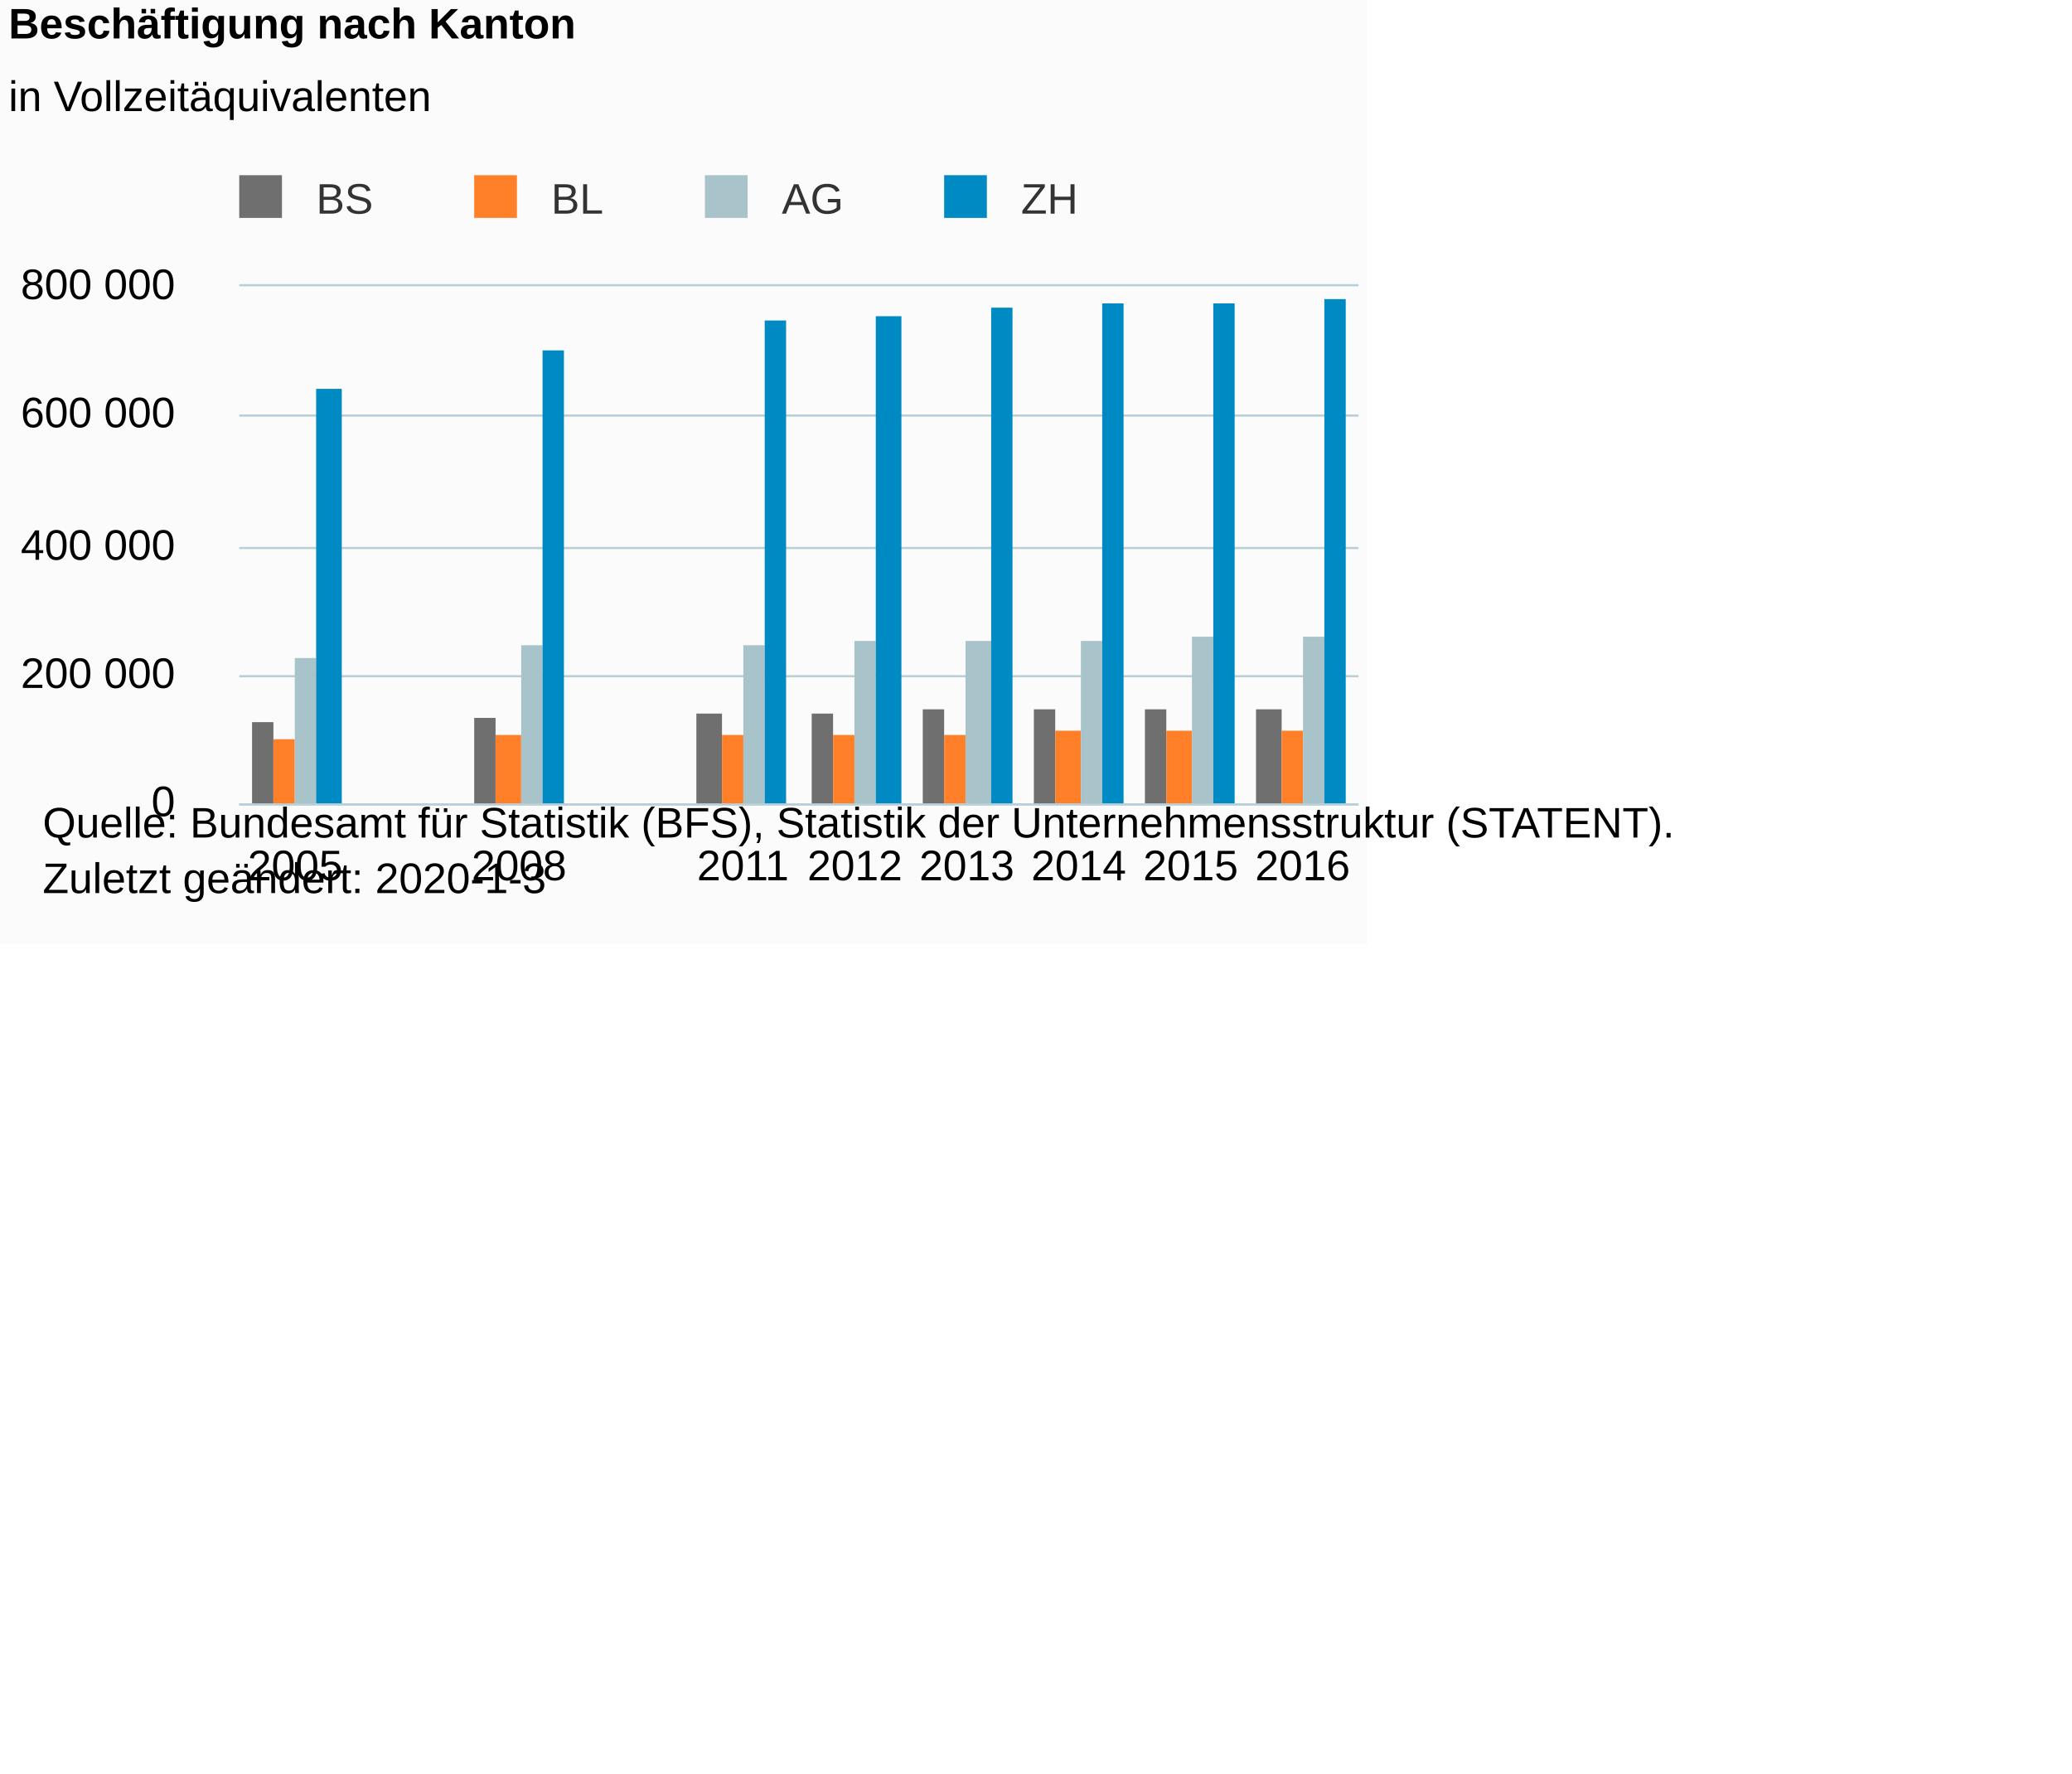
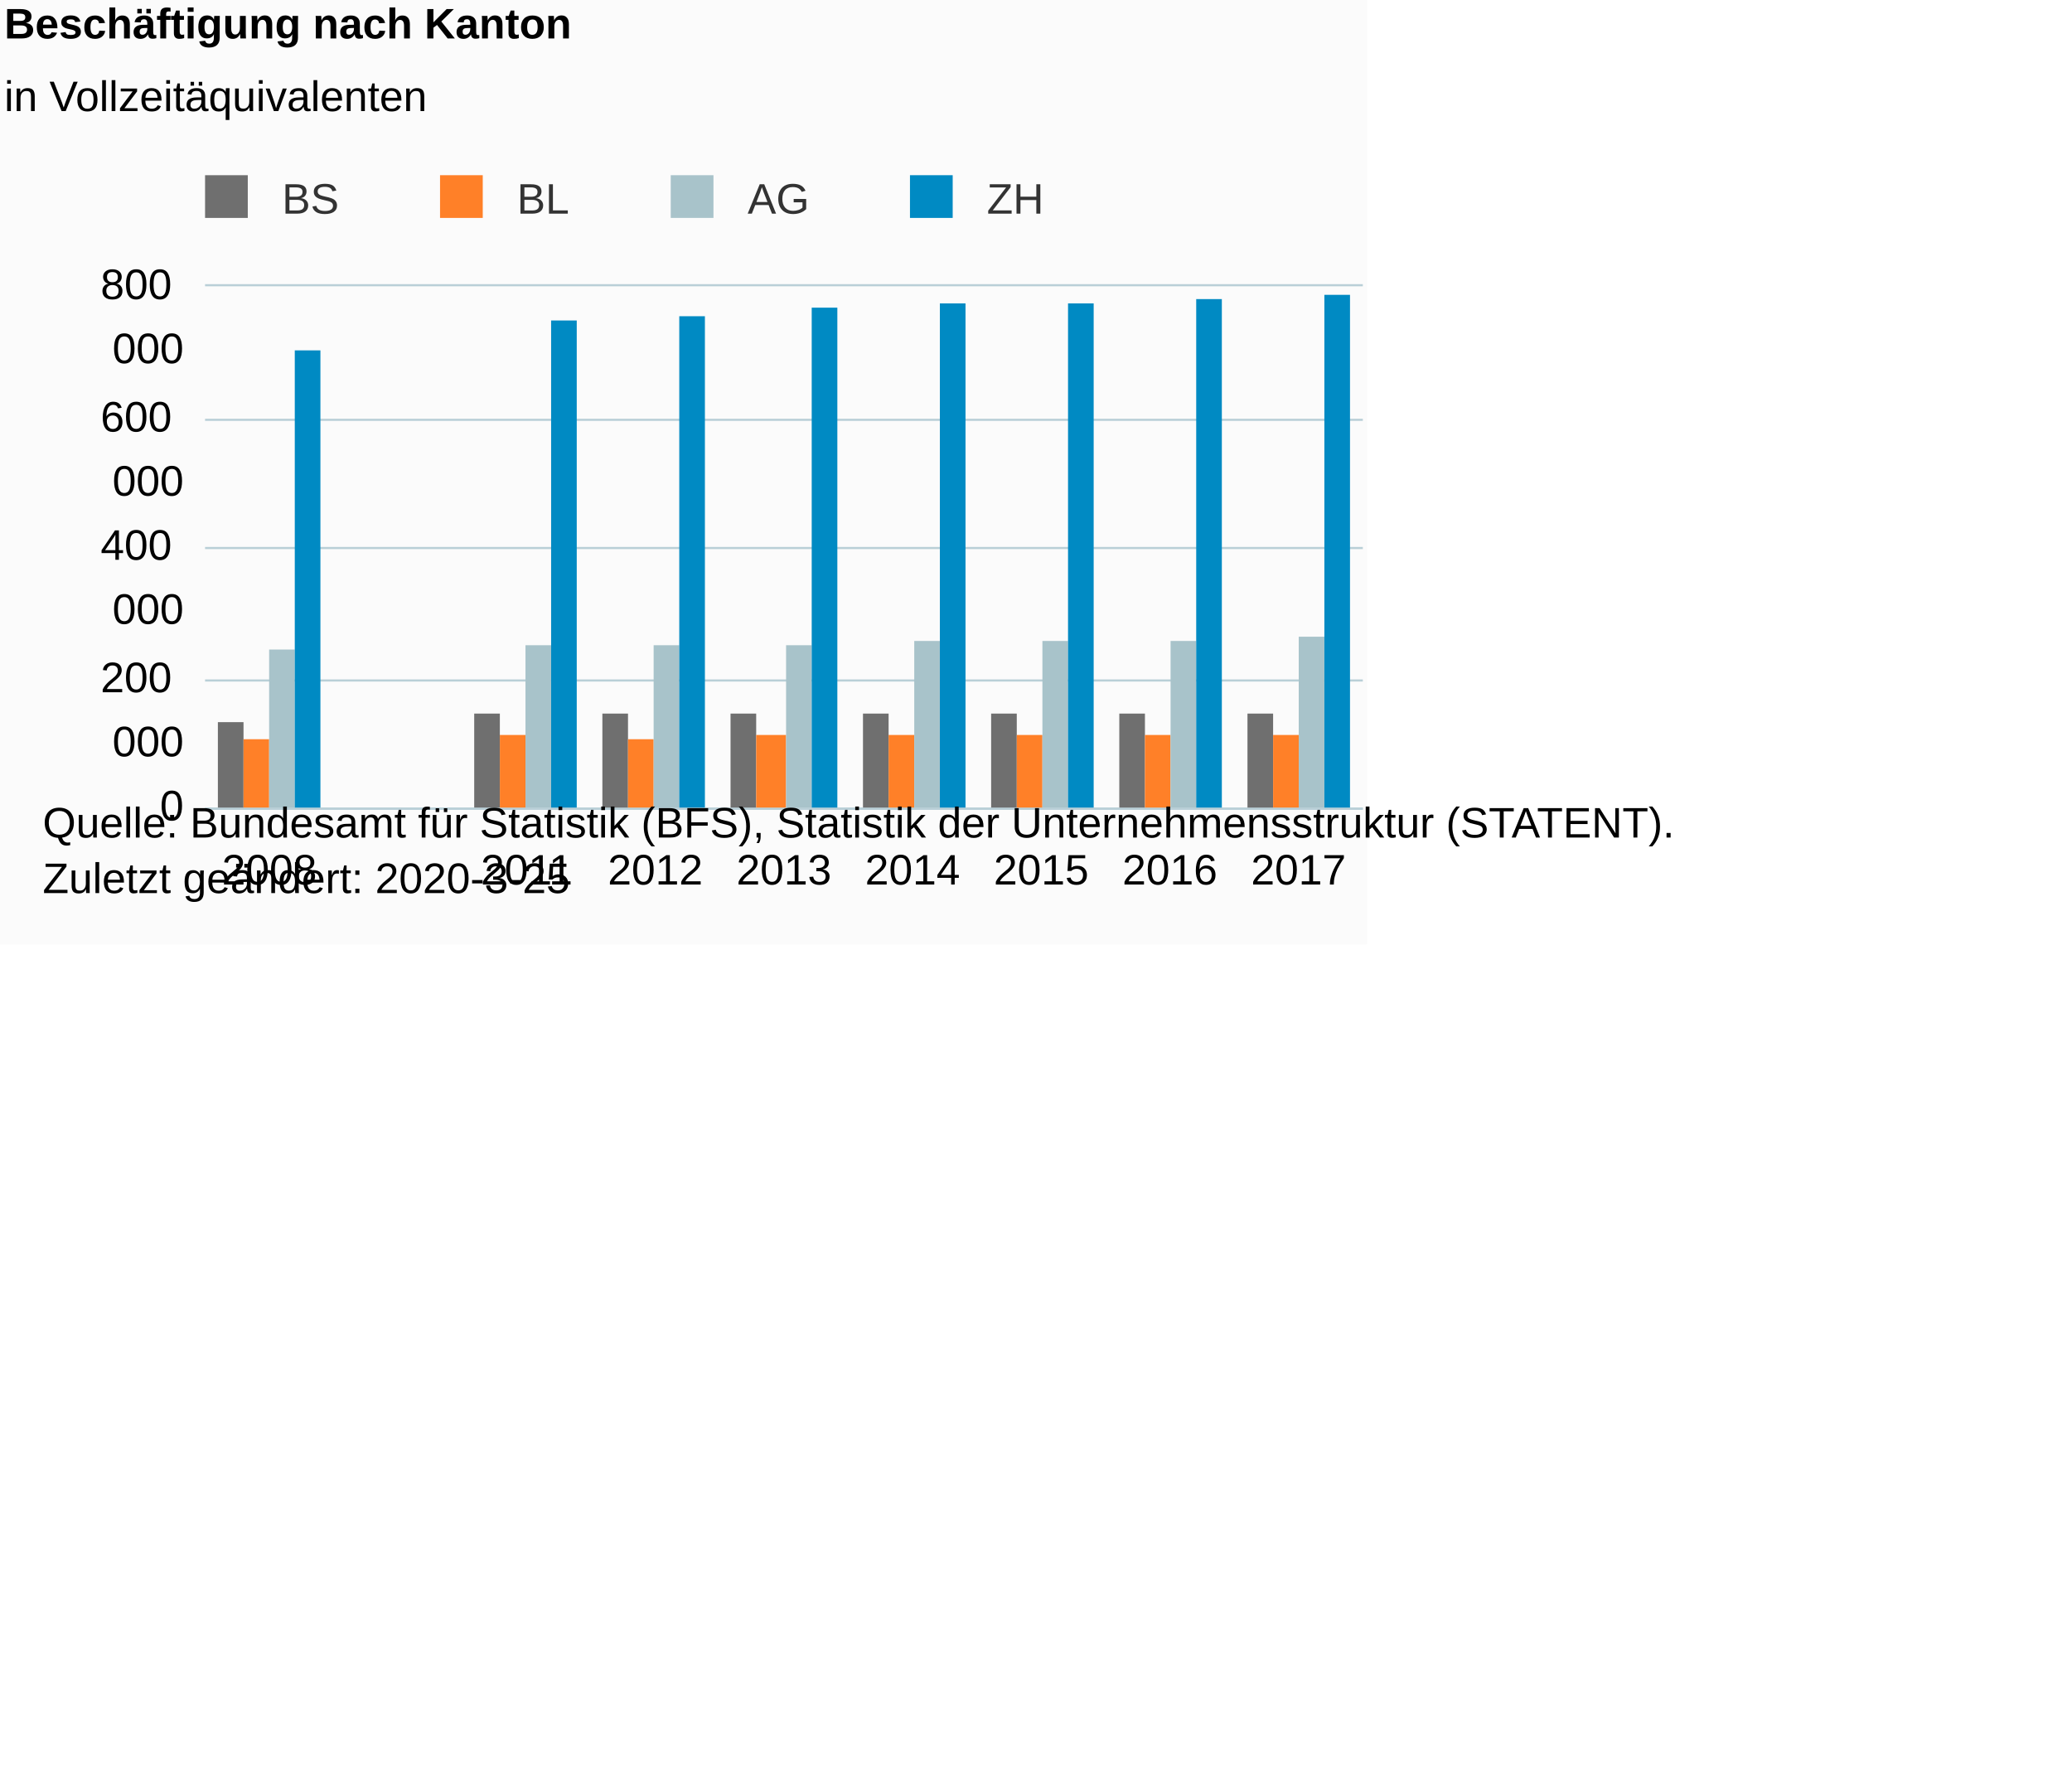
<svg xmlns="http://www.w3.org/2000/svg" version="1.1" class="highcharts-root" style="font-family:Arial;font-size:12px;" viewBox="0 0 485 415">
  <defs>
-     <clipPath id="highcharts-mmdp00a-6">
-       <rect x="0" y="0" width="262" height="121" fill="none" />
+     <clipPath id="highcharts-wzh8zp1-6">
+       <rect x="0" y="0" width="271" height="122" fill="none" />
    </clipPath>
-     <clipPath id="highcharts-mmdp00a-7">
-       <rect x="0" y="0" width="262" height="121" fill="none" />
+     <clipPath id="highcharts-wzh8zp1-7">
+       <rect x="0" y="0" width="271" height="122" fill="none" />
    </clipPath>
  </defs>
  <rect fill="#fbfbfb" class="highcharts-background" x="0" y="0" width="320" height="221" rx="0" ry="0" />
-   <rect fill="none" class="highcharts-plot-background" x="56" y="67" width="262" height="121" />
+   <rect fill="none" class="highcharts-plot-background" x="48" y="67" width="271" height="122" />
  <g class="highcharts-pane-group" data-z-index="0" />
  <g class="highcharts-grid highcharts-xaxis-grid " data-z-index="1">
-     <path fill="none" data-z-index="1" class="highcharts-grid-line" d="M 81.5 67 L 81.5 188" opacity="1" />
-     <path fill="none" data-z-index="1" class="highcharts-grid-line" d="M 107.5 67 L 107.5 188" opacity="1" />
-     <path fill="none" data-z-index="1" class="highcharts-grid-line" d="M 134.5 67 L 134.5 188" opacity="1" />
-     <path fill="none" data-z-index="1" class="highcharts-grid-line" d="M 160.5 67 L 160.5 188" opacity="1" />
-     <path fill="none" data-z-index="1" class="highcharts-grid-line" d="M 186.5 67 L 186.5 188" opacity="1" />
-     <path fill="none" data-z-index="1" class="highcharts-grid-line" d="M 212.5 67 L 212.5 188" opacity="1" />
-     <path fill="none" data-z-index="1" class="highcharts-grid-line" d="M 238.5 67 L 238.5 188" opacity="1" />
-     <path fill="none" data-z-index="1" class="highcharts-grid-line" d="M 265.5 67 L 265.5 188" opacity="1" />
-     <path fill="none" data-z-index="1" class="highcharts-grid-line" d="M 291.5 67 L 291.5 188" opacity="1" />
-     <path fill="none" data-z-index="1" class="highcharts-grid-line" d="M 317.5 67 L 317.5 188" opacity="1" />
-     <path fill="none" data-z-index="1" class="highcharts-grid-line" d="M 55.5 67 L 55.5 188" opacity="1" />
+     <path fill="none" data-z-index="1" class="highcharts-grid-line" d="M 77.5 67 L 77.5 189" opacity="1" />
+     <path fill="none" data-z-index="1" class="highcharts-grid-line" d="M 107.5 67 L 107.5 189" opacity="1" />
+     <path fill="none" data-z-index="1" class="highcharts-grid-line" d="M 137.5 67 L 137.5 189" opacity="1" />
+     <path fill="none" data-z-index="1" class="highcharts-grid-line" d="M 167.5 67 L 167.5 189" opacity="1" />
+     <path fill="none" data-z-index="1" class="highcharts-grid-line" d="M 198.5 67 L 198.5 189" opacity="1" />
+     <path fill="none" data-z-index="1" class="highcharts-grid-line" d="M 228.5 67 L 228.5 189" opacity="1" />
+     <path fill="none" data-z-index="1" class="highcharts-grid-line" d="M 258.5 67 L 258.5 189" opacity="1" />
+     <path fill="none" data-z-index="1" class="highcharts-grid-line" d="M 288.5 67 L 288.5 189" opacity="1" />
+     <path fill="none" data-z-index="1" class="highcharts-grid-line" d="M 318.5 67 L 318.5 189" opacity="1" />
+     <path fill="none" data-z-index="1" class="highcharts-grid-line" d="M 47.5 67 L 47.5 189" opacity="1" />
  </g>
  <g class="highcharts-grid highcharts-yaxis-grid " data-z-index="1">
-     <path fill="none" stroke="#B9CFD7" stroke-width="0.5" data-z-index="1" class="highcharts-grid-line" d="M 56 188.25 L 318 188.25" opacity="1" />
-     <path fill="none" stroke="#B9CFD7" stroke-width="0.5" data-z-index="1" class="highcharts-grid-line" d="M 56 158.25 L 318 158.25" opacity="1" />
-     <path fill="none" stroke="#B9CFD7" stroke-width="0.5" data-z-index="1" class="highcharts-grid-line" d="M 56 128.25 L 318 128.25" opacity="1" />
-     <path fill="none" stroke="#B9CFD7" stroke-width="0.5" data-z-index="1" class="highcharts-grid-line" d="M 56 97.25 L 318 97.25" opacity="1" />
-     <path fill="none" stroke="#B9CFD7" stroke-width="0.5" data-z-index="1" class="highcharts-grid-line" d="M 56 66.75 L 318 66.75" opacity="1" />
+     <path fill="none" stroke="#B9CFD7" stroke-width="0.5" data-z-index="1" class="highcharts-grid-line" d="M 48 189.25 L 319 189.25" opacity="1" />
+     <path fill="none" stroke="#B9CFD7" stroke-width="0.5" data-z-index="1" class="highcharts-grid-line" d="M 48 159.25 L 319 159.25" opacity="1" />
+     <path fill="none" stroke="#B9CFD7" stroke-width="0.5" data-z-index="1" class="highcharts-grid-line" d="M 48 128.25 L 319 128.25" opacity="1" />
+     <path fill="none" stroke="#B9CFD7" stroke-width="0.5" data-z-index="1" class="highcharts-grid-line" d="M 48 98.25 L 319 98.25" opacity="1" />
+     <path fill="none" stroke="#B9CFD7" stroke-width="0.5" data-z-index="1" class="highcharts-grid-line" d="M 48 66.75 L 319 66.75" opacity="1" />
  </g>
-   <rect fill="none" class="highcharts-plot-border" data-z-index="1" x="56" y="67" width="262" height="121" />
+   <rect fill="none" class="highcharts-plot-border" data-z-index="1" x="48" y="67" width="271" height="122" />
  <g class="highcharts-axis highcharts-xaxis " data-z-index="2">
-     <path fill="none" class="highcharts-axis-line" stroke="#B9CFD7" stroke-width="0.5" data-z-index="7" d="M 56 188.25 L 318 188.25" />
+     <path fill="none" class="highcharts-axis-line" stroke="#B9CFD7" stroke-width="0.5" data-z-index="7" d="M 48 189.25 L 319 189.25" />
  </g>
  <g class="highcharts-axis highcharts-yaxis " data-z-index="2">
-     <path fill="none" class="highcharts-axis-line" data-z-index="7" d="M 56 67 L 56 188" />
+     <path fill="none" class="highcharts-axis-line" data-z-index="7" d="M 58 67 L 58 189" />
  </g>
  <g class="highcharts-series-group" data-z-index="3">
-     <g data-z-index="0.1" class="highcharts-series highcharts-series-0 highcharts-column-series " transform="translate(56,67) scale(1 1)" clip-path="url(#highcharts-mmdp00a-7)">
-       <rect x="3" y="102" width="5" height="20" fill="#6F6F6F" class="highcharts-point" />
-       <rect x="55" y="101" width="5" height="21" fill="#6F6F6F" class="highcharts-point" />
-       <rect x="107" y="100" width="6" height="22" fill="#6F6F6F" class="highcharts-point" />
-       <rect x="134" y="100" width="5" height="22" fill="#6F6F6F" class="highcharts-point" />
-       <rect x="160" y="99" width="5" height="23" fill="#6F6F6F" class="highcharts-point" />
-       <rect x="186" y="99" width="5" height="23" fill="#6F6F6F" class="highcharts-point" />
-       <rect x="212" y="99" width="5" height="23" fill="#6F6F6F" class="highcharts-point" />
-       <rect x="238" y="99" width="6" height="23" fill="#6F6F6F" class="highcharts-point" />
+     <g data-z-index="0.1" class="highcharts-series highcharts-series-0 highcharts-column-series " transform="translate(48,67) scale(1 1)" clip-path="url(#highcharts-wzh8zp1-7)">
+       <rect x="3" y="102" width="6" height="21" fill="#6F6F6F" class="highcharts-point" />
+       <rect x="63" y="100" width="6" height="23" fill="#6F6F6F" class="highcharts-point" />
+       <rect x="93" y="100" width="6" height="23" fill="#6F6F6F" class="highcharts-point" />
+       <rect x="123" y="100" width="6" height="23" fill="#6F6F6F" class="highcharts-point" />
+       <rect x="154" y="100" width="6" height="23" fill="#6F6F6F" class="highcharts-point" />
+       <rect x="184" y="100" width="6" height="23" fill="#6F6F6F" class="highcharts-point" />
+       <rect x="214" y="100" width="6" height="23" fill="#6F6F6F" class="highcharts-point" />
+       <rect x="244" y="100" width="6" height="23" fill="#6F6F6F" class="highcharts-point" />
    </g>
-     <g data-z-index="0.1" class="highcharts-markers highcharts-series-0 highcharts-column-series " transform="translate(56,67) scale(1 1)" clip-path="none" />
-     <g data-z-index="0.1" class="highcharts-series highcharts-series-1 highcharts-column-series " transform="translate(56,67) scale(1 1)" clip-path="url(#highcharts-mmdp00a-7)">
-       <rect x="8" y="106" width="5" height="16" fill="#FF8028" class="highcharts-point" />
-       <rect x="60" y="105" width="6" height="17" fill="#FF8028" class="highcharts-point" />
-       <rect x="113" y="105" width="5" height="17" fill="#FF8028" class="highcharts-point" />
-       <rect x="139" y="105" width="5" height="17" fill="#FF8028" class="highcharts-point" />
-       <rect x="165" y="105" width="5" height="17" fill="#FF8028" class="highcharts-point" />
-       <rect x="191" y="104" width="6" height="18" fill="#FF8028" class="highcharts-point" />
-       <rect x="217" y="104" width="6" height="18" fill="#FF8028" class="highcharts-point" />
-       <rect x="244" y="104" width="5" height="18" fill="#FF8028" class="highcharts-point" />
+     <g data-z-index="0.1" class="highcharts-markers highcharts-series-0 highcharts-column-series " transform="translate(48,67) scale(1 1)" clip-path="none" />
+     <g data-z-index="0.1" class="highcharts-series highcharts-series-1 highcharts-column-series " transform="translate(48,67) scale(1 1)" clip-path="url(#highcharts-wzh8zp1-7)">
+       <rect x="9" y="106" width="6" height="17" fill="#FF8028" class="highcharts-point" />
+       <rect x="69" y="105" width="6" height="18" fill="#FF8028" class="highcharts-point" />
+       <rect x="99" y="106" width="6" height="17" fill="#FF8028" class="highcharts-point" />
+       <rect x="129" y="105" width="7" height="18" fill="#FF8028" class="highcharts-point" />
+       <rect x="160" y="105" width="6" height="18" fill="#FF8028" class="highcharts-point" />
+       <rect x="190" y="105" width="6" height="18" fill="#FF8028" class="highcharts-point" />
+       <rect x="220" y="105" width="6" height="18" fill="#FF8028" class="highcharts-point" />
+       <rect x="250" y="105" width="6" height="18" fill="#FF8028" class="highcharts-point" />
    </g>
-     <g data-z-index="0.1" class="highcharts-markers highcharts-series-1 highcharts-column-series " transform="translate(56,67) scale(1 1)" clip-path="none" />
-     <g data-z-index="0.1" class="highcharts-series highcharts-series-2 highcharts-column-series " transform="translate(56,67) scale(1 1)" clip-path="url(#highcharts-mmdp00a-7)">
-       <rect x="13" y="87" width="5" height="35" fill="#A8C3CA" class="highcharts-point" />
-       <rect x="66" y="84" width="5" height="38" fill="#A8C3CA" class="highcharts-point" />
-       <rect x="118" y="84" width="5" height="38" fill="#A8C3CA" class="highcharts-point" />
-       <rect x="144" y="83" width="5" height="39" fill="#A8C3CA" class="highcharts-point" />
-       <rect x="170" y="83" width="6" height="39" fill="#A8C3CA" class="highcharts-point" />
-       <rect x="197" y="83" width="5" height="39" fill="#A8C3CA" class="highcharts-point" />
-       <rect x="223" y="82" width="5" height="40" fill="#A8C3CA" class="highcharts-point" />
-       <rect x="249" y="82" width="5" height="40" fill="#A8C3CA" class="highcharts-point" />
+     <g data-z-index="0.1" class="highcharts-markers highcharts-series-1 highcharts-column-series " transform="translate(48,67) scale(1 1)" clip-path="none" />
+     <g data-z-index="0.1" class="highcharts-series highcharts-series-2 highcharts-column-series " transform="translate(48,67) scale(1 1)" clip-path="url(#highcharts-wzh8zp1-7)">
+       <rect x="15" y="85" width="6" height="38" fill="#A8C3CA" class="highcharts-point" />
+       <rect x="75" y="84" width="6" height="39" fill="#A8C3CA" class="highcharts-point" />
+       <rect x="105" y="84" width="6" height="39" fill="#A8C3CA" class="highcharts-point" />
+       <rect x="136" y="84" width="6" height="39" fill="#A8C3CA" class="highcharts-point" />
+       <rect x="166" y="83" width="6" height="40" fill="#A8C3CA" class="highcharts-point" />
+       <rect x="196" y="83" width="6" height="40" fill="#A8C3CA" class="highcharts-point" />
+       <rect x="226" y="83" width="6" height="40" fill="#A8C3CA" class="highcharts-point" />
+       <rect x="256" y="82" width="6" height="41" fill="#A8C3CA" class="highcharts-point" />
    </g>
-     <g data-z-index="0.1" class="highcharts-markers highcharts-series-2 highcharts-column-series " transform="translate(56,67) scale(1 1)" clip-path="none" />
-     <g data-z-index="0.1" class="highcharts-series highcharts-series-3 highcharts-column-series " transform="translate(56,67) scale(1 1)" clip-path="url(#highcharts-mmdp00a-7)">
-       <rect x="18" y="24" width="6" height="98" fill="#008AC3" class="highcharts-point" />
-       <rect x="71" y="15" width="5" height="107" fill="#008AC3" class="highcharts-point" />
-       <rect x="123" y="8" width="5" height="114" fill="#008AC3" class="highcharts-point" />
-       <rect x="149" y="7" width="6" height="115" fill="#008AC3" class="highcharts-point" />
-       <rect x="176" y="5" width="5" height="117" fill="#008AC3" class="highcharts-point" />
-       <rect x="202" y="4" width="5" height="118" fill="#008AC3" class="highcharts-point" />
-       <rect x="228" y="4" width="5" height="118" fill="#008AC3" class="highcharts-point" />
-       <rect x="254" y="3" width="5" height="119" fill="#008AC3" class="highcharts-point" />
+     <g data-z-index="0.1" class="highcharts-markers highcharts-series-2 highcharts-column-series " transform="translate(48,67) scale(1 1)" clip-path="none" />
+     <g data-z-index="0.1" class="highcharts-series highcharts-series-3 highcharts-column-series " transform="translate(48,67) scale(1 1)" clip-path="url(#highcharts-wzh8zp1-7)">
+       <rect x="21" y="15" width="6" height="108" fill="#008AC3" class="highcharts-point" />
+       <rect x="81" y="8" width="6" height="115" fill="#008AC3" class="highcharts-point" />
+       <rect x="111" y="7" width="6" height="116" fill="#008AC3" class="highcharts-point" />
+       <rect x="142" y="5" width="6" height="118" fill="#008AC3" class="highcharts-point" />
+       <rect x="172" y="4" width="6" height="119" fill="#008AC3" class="highcharts-point" />
+       <rect x="202" y="4" width="6" height="119" fill="#008AC3" class="highcharts-point" />
+       <rect x="232" y="3" width="6" height="120" fill="#008AC3" class="highcharts-point" />
+       <rect x="262" y="2" width="6" height="121" fill="#008AC3" class="highcharts-point" />
    </g>
-     <g data-z-index="0.1" class="highcharts-markers highcharts-series-3 highcharts-column-series " transform="translate(56,67) scale(1 1)" clip-path="none" />
+     <g data-z-index="0.1" class="highcharts-markers highcharts-series-3 highcharts-column-series " transform="translate(48,67) scale(1 1)" clip-path="none" />
  </g>
-   <text x="2" text-anchor="start" class="highcharts-title" data-z-index="4" style="color:#000000;font-size:10px;font-weight:bold;fill:#000000;" y="9">
+   <text x="1" text-anchor="start" class="highcharts-title" data-z-index="4" style="color:#000000;font-size:10px;font-weight:bold;fill:#000000;" y="9">
    <tspan>Beschäftigung nach Kanton</tspan>
  </text>
-   <text x="2" text-anchor="start" class="highcharts-subtitle" data-z-index="4" style="color:#000000;font-size:10px;font-weight:normal;font-family:Arial;fill:#000000;" y="26">
+   <text x="1" text-anchor="start" class="highcharts-subtitle" data-z-index="4" style="color:#000000;font-size:10px;font-weight:normal;font-family:Arial;fill:#000000;" y="26">
    <tspan>in Vollzeitäquivalenten</tspan>
  </text>
-   <g class="highcharts-legend" data-z-index="7" transform="translate(53,42)">
+   <g class="highcharts-legend" data-z-index="7" transform="translate(45,42)">
    <rect fill="none" class="highcharts-legend-box" rx="0" ry="0" x="0" y="0" width="300" height="13" visibility="visible" />
    <g data-z-index="1">
      <g>
        <g class="highcharts-legend-item highcharts-column-series highcharts-color-undefined highcharts-series-0" data-z-index="1" transform="translate(0,-5)">
          <text x="21" style="color:#333333;font-size:10px;font-weight:normal;cursor:pointer;fill:#333333;" text-anchor="start" data-z-index="2" y="13">
            <tspan>BS</tspan>
          </text>
          <rect x="3" y="4" width="10" height="10" fill="#6F6F6F" class="highcharts-point" data-z-index="3" />
        </g>
        <g class="highcharts-legend-item highcharts-column-series highcharts-color-undefined highcharts-series-1" data-z-index="1" transform="translate(55,-5)">
          <text x="21" y="13" style="color:#333333;font-size:10px;font-weight:normal;cursor:pointer;fill:#333333;" text-anchor="start" data-z-index="2">
            <tspan>BL</tspan>
          </text>
          <rect x="3" y="4" width="10" height="10" fill="#FF8028" class="highcharts-point" data-z-index="3" />
        </g>
        <g class="highcharts-legend-item highcharts-column-series highcharts-color-undefined highcharts-series-2" data-z-index="1" transform="translate(109,-5)">
          <text x="21" y="13" style="color:#333333;font-size:10px;font-weight:normal;cursor:pointer;fill:#333333;" text-anchor="start" data-z-index="2">
            <tspan>AG</tspan>
          </text>
          <rect x="3" y="4" width="10" height="10" fill="#A8C3CA" class="highcharts-point" data-z-index="3" />
        </g>
        <g class="highcharts-legend-item highcharts-column-series highcharts-color-undefined highcharts-series-3" data-z-index="1" transform="translate(165,-5)">
          <text x="21" y="13" style="color:#333333;font-size:10px;font-weight:normal;cursor:pointer;fill:#333333;" text-anchor="start" data-z-index="2">
            <tspan>ZH</tspan>
          </text>
          <rect x="3" y="4" width="10" height="10" fill="#008AC3" class="highcharts-point" data-z-index="3" />
        </g>
      </g>
    </g>
  </g>
  <g class="highcharts-axis-labels highcharts-xaxis-labels " data-z-index="7">
-     <text x="69.1" style="color:#000000;cursor:default;font-size:10px;white-space:nowrap;fill:#000000;" text-anchor="middle" transform="translate(0,0)" y="206" opacity="1">2005</text>
-     <text x="95.3" style="color:#000000;cursor:default;font-size:10px;white-space:nowrap;fill:#000000;" text-anchor="middle" transform="translate(0,0)" y="206" opacity="1" />
-     <text x="121.5" style="color:#000000;cursor:default;font-size:10px;white-space:nowrap;fill:#000000;" text-anchor="middle" transform="translate(0,0)" y="206" opacity="1">2008</text>
-     <text x="147.7" style="color:#000000;cursor:default;font-size:10px;white-space:nowrap;fill:#000000;" text-anchor="middle" transform="translate(0,0)" y="206" opacity="1" />
-     <text x="173.9" style="color:#000000;cursor:default;font-size:10px;white-space:nowrap;fill:#000000;" text-anchor="middle" transform="translate(0,0)" y="206" opacity="1">2011</text>
-     <text x="200.1" style="color:#000000;cursor:default;font-size:10px;white-space:nowrap;fill:#000000;" text-anchor="middle" transform="translate(0,0)" y="206" opacity="1">2012</text>
-     <text x="226.3" style="color:#000000;cursor:default;font-size:10px;white-space:nowrap;fill:#000000;" text-anchor="middle" transform="translate(0,0)" y="206" opacity="1">2013</text>
-     <text x="252.5" style="color:#000000;cursor:default;font-size:10px;white-space:nowrap;fill:#000000;" text-anchor="middle" transform="translate(0,0)" y="206" opacity="1">2014</text>
-     <text x="278.7" style="color:#000000;cursor:default;font-size:10px;white-space:nowrap;fill:#000000;" text-anchor="middle" transform="translate(0,0)" y="206" opacity="1">2015</text>
-     <text x="304.9" style="color:#000000;cursor:default;font-size:10px;white-space:nowrap;fill:#000000;" text-anchor="middle" transform="translate(0,0)" y="206" opacity="1">2016</text>
+     <text x="63.056" style="color:#000000;cursor:default;font-size:10px;white-space:nowrap;fill:#000000;" text-anchor="middle" transform="translate(0,0)" y="207" opacity="1">2008</text>
+     <text x="93.167" style="color:#000000;cursor:default;font-size:10px;white-space:nowrap;fill:#000000;" text-anchor="middle" transform="translate(0,0)" y="207" opacity="1" />
+     <text x="123.278" style="color:#000000;cursor:default;font-size:10px;white-space:nowrap;fill:#000000;" text-anchor="middle" transform="translate(0,0)" y="207" opacity="1">2011</text>
+     <text x="153.389" style="color:#000000;cursor:default;font-size:10px;white-space:nowrap;fill:#000000;" text-anchor="middle" transform="translate(0,0)" y="207" opacity="1">2012</text>
+     <text x="183.5" style="color:#000000;cursor:default;font-size:10px;white-space:nowrap;fill:#000000;" text-anchor="middle" transform="translate(0,0)" y="207" opacity="1">2013</text>
+     <text x="213.611" style="color:#000000;cursor:default;font-size:10px;white-space:nowrap;fill:#000000;" text-anchor="middle" transform="translate(0,0)" y="207" opacity="1">2014</text>
+     <text x="243.722" style="color:#000000;cursor:default;font-size:10px;white-space:nowrap;fill:#000000;" text-anchor="middle" transform="translate(0,0)" y="207" opacity="1">2015</text>
+     <text x="273.833" style="color:#000000;cursor:default;font-size:10px;white-space:nowrap;fill:#000000;" text-anchor="middle" transform="translate(0,0)" y="207" opacity="1">2016</text>
+     <text x="303.944" style="color:#000000;cursor:default;font-size:10px;white-space:nowrap;fill:#000000;" text-anchor="middle" transform="translate(0,0)" y="207" opacity="1">2017</text>
  </g>
  <g class="highcharts-axis-labels highcharts-yaxis-labels " data-z-index="7">
-     <text x="41" style="color:#000000;cursor:default;font-size:10;fill:#000000;" text-anchor="end" transform="translate(0,0)" y="191" opacity="1">0</text>
-     <text x="41" style="color:#000000;cursor:default;font-size:10;fill:#000000;" text-anchor="end" transform="translate(0,0)" y="161" opacity="1">
-       <tspan>200 000</tspan>
+     <text x="43" style="color:#000000;cursor:default;font-size:10;fill:#000000;" text-anchor="end" transform="translate(0,0)" y="192" opacity="1">0</text>
+     <text x="43" style="color:#000000;cursor:default;font-size:10;fill:#000000;" text-anchor="end" transform="translate(0,0)" y="162" opacity="1">
+       <tspan>200</tspan>
+       <tspan dy="15" x="43">000</tspan>
    </text>
-     <text x="41" style="color:#000000;cursor:default;font-size:10;fill:#000000;" text-anchor="end" transform="translate(0,0)" y="131" opacity="1">
-       <tspan>400 000</tspan>
+     <text x="43" style="color:#000000;cursor:default;font-size:10;fill:#000000;" text-anchor="end" transform="translate(0,0)" y="131" opacity="1">
+       <tspan>400</tspan>
+       <tspan dy="15" x="43">000</tspan>
    </text>
-     <text x="41" style="color:#000000;cursor:default;font-size:10;fill:#000000;" text-anchor="end" transform="translate(0,0)" y="100" opacity="1">
-       <tspan>600 000</tspan>
+     <text x="43" style="color:#000000;cursor:default;font-size:10;fill:#000000;" text-anchor="end" transform="translate(0,0)" y="101" opacity="1">
+       <tspan>600</tspan>
+       <tspan dy="15" x="43">000</tspan>
    </text>
-     <text x="41" style="color:#000000;cursor:default;font-size:10;fill:#000000;" text-anchor="end" transform="translate(0,0)" y="70" opacity="1">
-       <tspan>800 000</tspan>
+     <text x="43" style="color:#000000;cursor:default;font-size:10;fill:#000000;" text-anchor="end" transform="translate(0,0)" y="70" opacity="1">
+       <tspan>800</tspan>
+       <tspan dy="15" x="43">000</tspan>
    </text>
  </g>
  <text x="10" class="highcharts-credits" text-anchor="start" data-z-index="8" style="cursor:default;color:#000000;font-size:10px;fill:#000000;" y="196">
    <tspan>Quelle: Bundesamt für Statistik (BFS), Statistik der Unternehmensstruktur (STATENT).</tspan>
-     <tspan x="10" dy="13">Zuletzt geändert: 2020-1-3</tspan>
+     <tspan x="10" dy="13">Zuletzt geändert: 2020-3-25</tspan>
  </text>
</svg>
